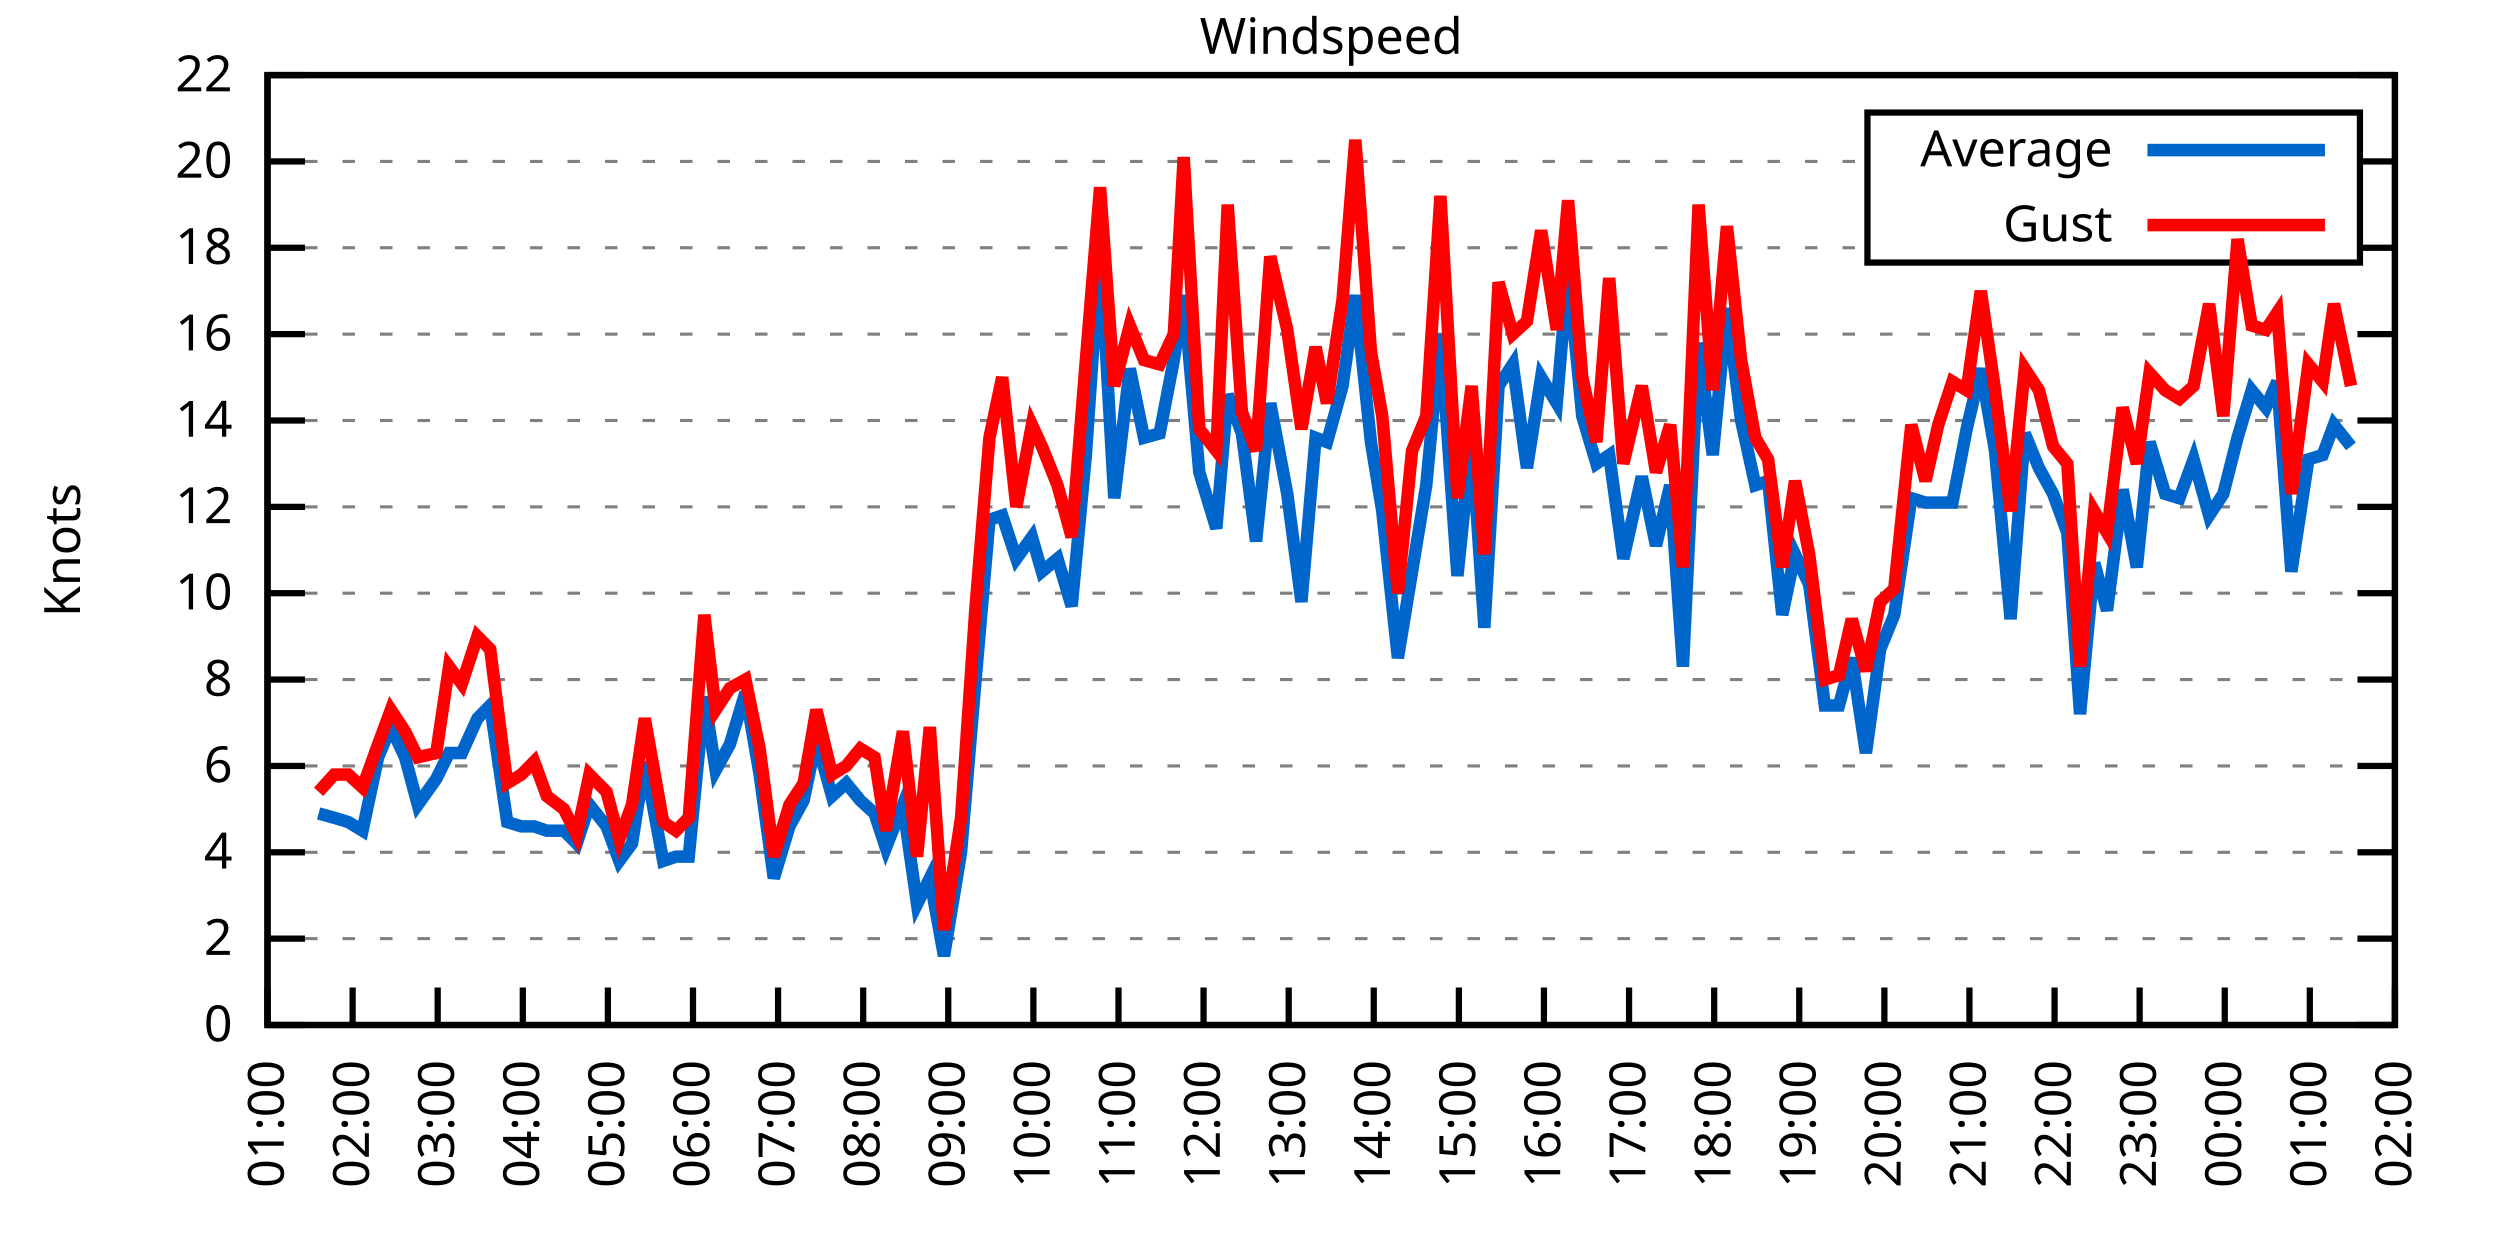
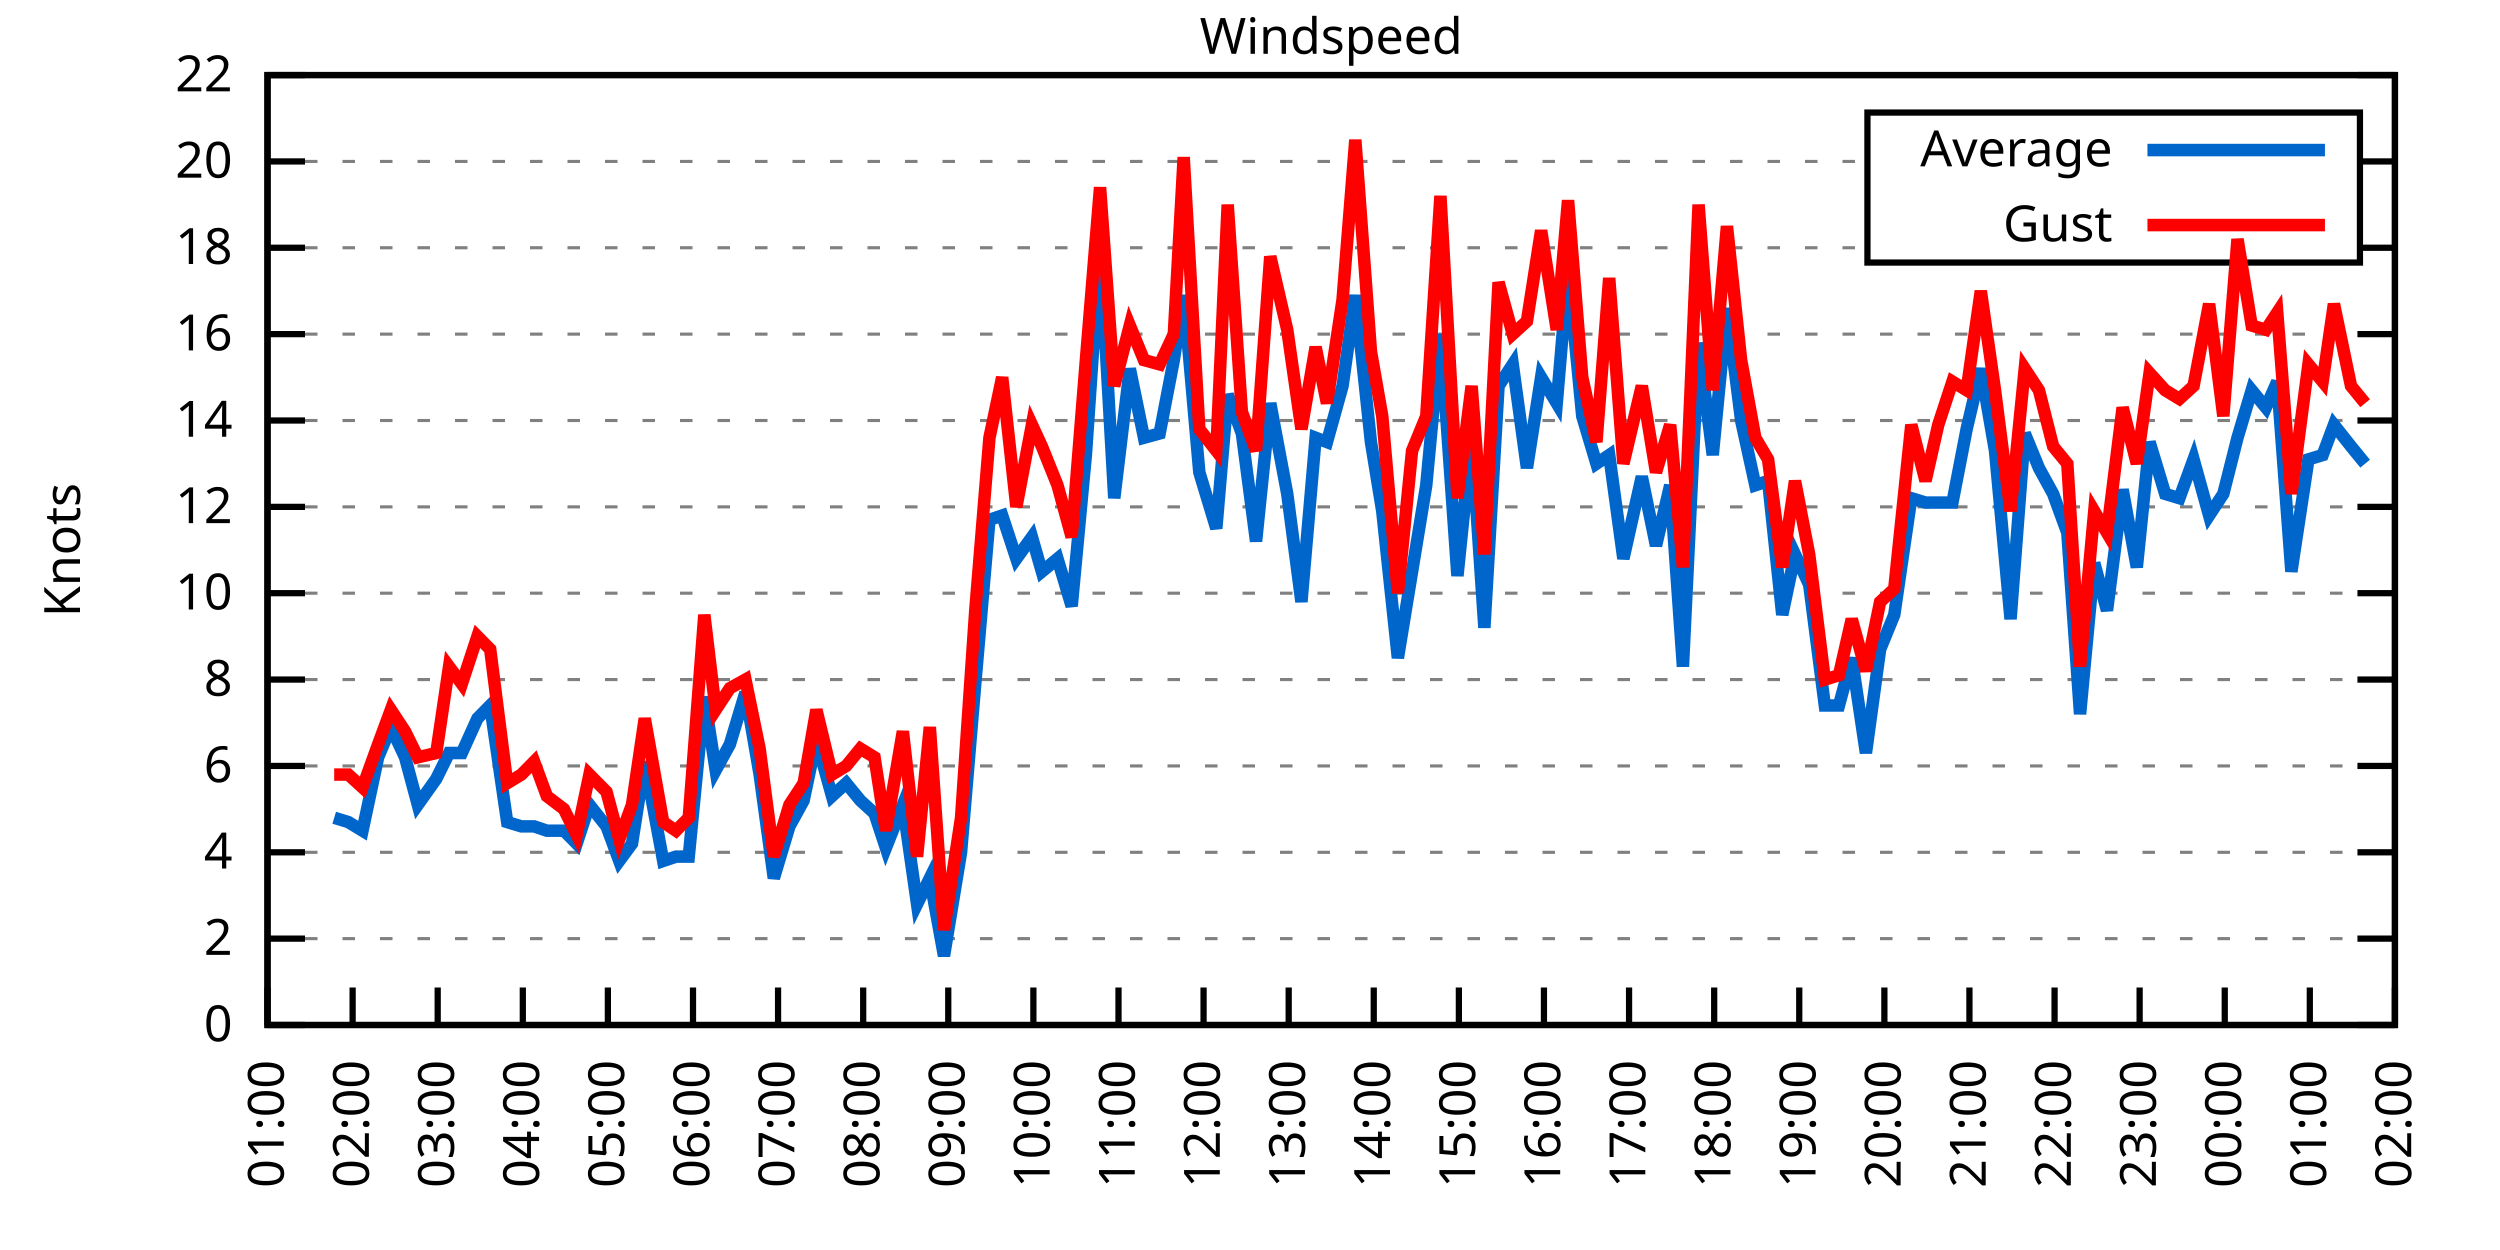
<svg xmlns="http://www.w3.org/2000/svg" xmlns:xlink="http://www.w3.org/1999/xlink" width="400" height="200" viewBox="0 0 400 200">
  <g id="gnuplot_canvas">
    <rect x="0" y="0" width="400" height="200" fill="none" />
    <defs>
      <circle id="gpDot" r="0.5" stroke-width="0.5" stroke="currentColor" />
      <path id="gpPt0" stroke-width="0.333" stroke="currentColor" d="M-1,0 h2 M0,-1 v2" />
      <path id="gpPt1" stroke-width="0.333" stroke="currentColor" d="M-1,-1 L1,1 M1,-1 L-1,1" />
      <path id="gpPt2" stroke-width="0.333" stroke="currentColor" d="M-1,0 L1,0 M0,-1 L0,1 M-1,-1 L1,1 M-1,1 L1,-1" />
      <rect id="gpPt3" stroke-width="0.333" stroke="currentColor" x="-1" y="-1" width="2" height="2" />
      <rect id="gpPt4" stroke-width="0.333" stroke="currentColor" fill="currentColor" x="-1" y="-1" width="2" height="2" />
      <circle id="gpPt5" stroke-width="0.333" stroke="currentColor" cx="0" cy="0" r="1" />
      <use xlink:href="#gpPt5" id="gpPt6" fill="currentColor" stroke="none" />
      <path id="gpPt7" stroke-width="0.333" stroke="currentColor" d="M0,-1.33 L-1.33,0.67 L1.33,0.67 z" />
      <use xlink:href="#gpPt7" id="gpPt8" fill="currentColor" stroke="none" />
      <use xlink:href="#gpPt7" id="gpPt9" stroke="currentColor" transform="rotate(180)" />
      <use xlink:href="#gpPt9" id="gpPt10" fill="currentColor" stroke="none" />
      <use xlink:href="#gpPt3" id="gpPt11" stroke="currentColor" transform="rotate(45)" />
      <use xlink:href="#gpPt11" id="gpPt12" fill="currentColor" stroke="none" />
      <path id="gpPt13" stroke-width="0.333" stroke="currentColor" d="M0,1.330 L1.265,0.411 L0.782,-1.067 L-0.782,-1.076 L-1.265,0.411 z" />
      <use xlink:href="#gpPt13" id="gpPt14" fill="currentColor" stroke="none" />
      <filter id="textbox" filterUnits="objectBoundingBox" x="0" y="0" height="1" width="1">
        <feFlood flood-color="white" flood-opacity="1" result="bgnd" />
        <feComposite in="SourceGraphic" in2="bgnd" operator="atop" />
      </filter>
      <filter id="greybox" filterUnits="objectBoundingBox" x="0" y="0" height="1" width="1">
        <feFlood flood-color="lightgrey" flood-opacity="1" result="grey" />
        <feComposite in="SourceGraphic" in2="grey" operator="atop" />
      </filter>
    </defs>
    <g fill="none" color="white" stroke="currentColor" stroke-width="1.00" stroke-linecap="butt" stroke-linejoin="miter">
</g>
    <g fill="none" color="black" stroke="currentColor" stroke-width="1.00" stroke-linecap="butt" stroke-linejoin="miter">
      <g stroke="none" shape-rendering="crispEdges">
        <polygon fill="rgb(255, 255, 255)" points="42.80,164.00 383.18,164.00 383.18,12.02 42.80,12.02 " />
      </g>
    </g>
    <g fill="none" color="black" stroke="currentColor" stroke-width="1.00" stroke-linecap="butt" stroke-linejoin="miter">
</g>
    <g fill="none" color="black" stroke="black" stroke-width="0.50" stroke-linecap="butt" stroke-linejoin="miter">
</g>
    <g fill="none" color="gray" stroke="currentColor" stroke-width="0.50" stroke-linecap="butt" stroke-linejoin="miter">
      <path stroke="gray" stroke-dasharray="2,4" class="gridline" d="M42.80,164.00 L383.19,164.00  " />
    </g>
    <g fill="none" color="gray" stroke="gray" stroke-width="1.00" stroke-linecap="butt" stroke-linejoin="miter">
</g>
    <g fill="none" color="black" stroke="currentColor" stroke-width="1.00" stroke-linecap="butt" stroke-linejoin="miter">
      <path stroke="black" d="M42.80,164.00 L48.80,164.00 M383.19,164.00 L377.19,164.00  " />
      <g transform="translate(37.20,166.60)" stroke="none" fill="black" font-family="Sans" font-size="8.00" text-anchor="end">
        <text>
          <tspan font-family="Sans"> 0</tspan>
        </text>
      </g>
    </g>
    <g fill="none" color="black" stroke="currentColor" stroke-width="1.00" stroke-linecap="butt" stroke-linejoin="miter">
</g>
    <g fill="none" color="black" stroke="black" stroke-width="0.50" stroke-linecap="butt" stroke-linejoin="miter">
</g>
    <g fill="none" color="gray" stroke="currentColor" stroke-width="0.50" stroke-linecap="butt" stroke-linejoin="miter">
      <path stroke="gray" stroke-dasharray="2,4" class="gridline" d="M42.80,150.18 L383.19,150.18  " />
    </g>
    <g fill="none" color="gray" stroke="gray" stroke-width="1.00" stroke-linecap="butt" stroke-linejoin="miter">
</g>
    <g fill="none" color="black" stroke="currentColor" stroke-width="1.00" stroke-linecap="butt" stroke-linejoin="miter">
      <path stroke="black" d="M42.80,150.18 L48.80,150.18 M383.19,150.18 L377.19,150.18  " />
      <g transform="translate(37.20,152.78)" stroke="none" fill="black" font-family="Sans" font-size="8.00" text-anchor="end">
        <text>
          <tspan font-family="Sans"> 2</tspan>
        </text>
      </g>
    </g>
    <g fill="none" color="black" stroke="currentColor" stroke-width="1.00" stroke-linecap="butt" stroke-linejoin="miter">
</g>
    <g fill="none" color="black" stroke="black" stroke-width="0.50" stroke-linecap="butt" stroke-linejoin="miter">
</g>
    <g fill="none" color="gray" stroke="currentColor" stroke-width="0.50" stroke-linecap="butt" stroke-linejoin="miter">
      <path stroke="gray" stroke-dasharray="2,4" class="gridline" d="M42.80,136.37 L383.19,136.37  " />
    </g>
    <g fill="none" color="gray" stroke="gray" stroke-width="1.00" stroke-linecap="butt" stroke-linejoin="miter">
</g>
    <g fill="none" color="black" stroke="currentColor" stroke-width="1.00" stroke-linecap="butt" stroke-linejoin="miter">
      <path stroke="black" d="M42.80,136.37 L48.80,136.37 M383.19,136.37 L377.19,136.37  " />
      <g transform="translate(37.20,138.97)" stroke="none" fill="black" font-family="Sans" font-size="8.00" text-anchor="end">
        <text>
          <tspan font-family="Sans"> 4</tspan>
        </text>
      </g>
    </g>
    <g fill="none" color="black" stroke="currentColor" stroke-width="1.00" stroke-linecap="butt" stroke-linejoin="miter">
</g>
    <g fill="none" color="black" stroke="black" stroke-width="0.50" stroke-linecap="butt" stroke-linejoin="miter">
</g>
    <g fill="none" color="gray" stroke="currentColor" stroke-width="0.50" stroke-linecap="butt" stroke-linejoin="miter">
      <path stroke="gray" stroke-dasharray="2,4" class="gridline" d="M42.80,122.55 L383.19,122.55  " />
    </g>
    <g fill="none" color="gray" stroke="gray" stroke-width="1.00" stroke-linecap="butt" stroke-linejoin="miter">
</g>
    <g fill="none" color="black" stroke="currentColor" stroke-width="1.00" stroke-linecap="butt" stroke-linejoin="miter">
      <path stroke="black" d="M42.80,122.55 L48.80,122.55 M383.19,122.55 L377.19,122.55  " />
      <g transform="translate(37.20,125.15)" stroke="none" fill="black" font-family="Sans" font-size="8.00" text-anchor="end">
        <text>
          <tspan font-family="Sans"> 6</tspan>
        </text>
      </g>
    </g>
    <g fill="none" color="black" stroke="currentColor" stroke-width="1.00" stroke-linecap="butt" stroke-linejoin="miter">
</g>
    <g fill="none" color="black" stroke="black" stroke-width="0.50" stroke-linecap="butt" stroke-linejoin="miter">
</g>
    <g fill="none" color="gray" stroke="currentColor" stroke-width="0.50" stroke-linecap="butt" stroke-linejoin="miter">
      <path stroke="gray" stroke-dasharray="2,4" class="gridline" d="M42.80,108.73 L383.19,108.73  " />
    </g>
    <g fill="none" color="gray" stroke="gray" stroke-width="1.00" stroke-linecap="butt" stroke-linejoin="miter">
</g>
    <g fill="none" color="black" stroke="currentColor" stroke-width="1.00" stroke-linecap="butt" stroke-linejoin="miter">
      <path stroke="black" d="M42.80,108.73 L48.80,108.73 M383.19,108.73 L377.19,108.73  " />
      <g transform="translate(37.20,111.33)" stroke="none" fill="black" font-family="Sans" font-size="8.00" text-anchor="end">
        <text>
          <tspan font-family="Sans"> 8</tspan>
        </text>
      </g>
    </g>
    <g fill="none" color="black" stroke="currentColor" stroke-width="1.00" stroke-linecap="butt" stroke-linejoin="miter">
</g>
    <g fill="none" color="black" stroke="black" stroke-width="0.50" stroke-linecap="butt" stroke-linejoin="miter">
</g>
    <g fill="none" color="gray" stroke="currentColor" stroke-width="0.50" stroke-linecap="butt" stroke-linejoin="miter">
      <path stroke="gray" stroke-dasharray="2,4" class="gridline" d="M42.80,94.91 L383.19,94.91  " />
    </g>
    <g fill="none" color="gray" stroke="gray" stroke-width="1.00" stroke-linecap="butt" stroke-linejoin="miter">
</g>
    <g fill="none" color="black" stroke="currentColor" stroke-width="1.00" stroke-linecap="butt" stroke-linejoin="miter">
      <path stroke="black" d="M42.80,94.91 L48.80,94.91 M383.19,94.91 L377.19,94.91  " />
      <g transform="translate(37.20,97.51)" stroke="none" fill="black" font-family="Sans" font-size="8.00" text-anchor="end">
        <text>
          <tspan font-family="Sans"> 10</tspan>
        </text>
      </g>
    </g>
    <g fill="none" color="black" stroke="currentColor" stroke-width="1.00" stroke-linecap="butt" stroke-linejoin="miter">
</g>
    <g fill="none" color="black" stroke="black" stroke-width="0.50" stroke-linecap="butt" stroke-linejoin="miter">
</g>
    <g fill="none" color="gray" stroke="currentColor" stroke-width="0.50" stroke-linecap="butt" stroke-linejoin="miter">
      <path stroke="gray" stroke-dasharray="2,4" class="gridline" d="M42.80,81.10 L383.19,81.10  " />
    </g>
    <g fill="none" color="gray" stroke="gray" stroke-width="1.00" stroke-linecap="butt" stroke-linejoin="miter">
</g>
    <g fill="none" color="black" stroke="currentColor" stroke-width="1.00" stroke-linecap="butt" stroke-linejoin="miter">
      <path stroke="black" d="M42.80,81.10 L48.80,81.10 M383.19,81.10 L377.19,81.10  " />
      <g transform="translate(37.20,83.70)" stroke="none" fill="black" font-family="Sans" font-size="8.00" text-anchor="end">
        <text>
          <tspan font-family="Sans"> 12</tspan>
        </text>
      </g>
    </g>
    <g fill="none" color="black" stroke="currentColor" stroke-width="1.00" stroke-linecap="butt" stroke-linejoin="miter">
</g>
    <g fill="none" color="black" stroke="black" stroke-width="0.50" stroke-linecap="butt" stroke-linejoin="miter">
</g>
    <g fill="none" color="gray" stroke="currentColor" stroke-width="0.50" stroke-linecap="butt" stroke-linejoin="miter">
      <path stroke="gray" stroke-dasharray="2,4" class="gridline" d="M42.80,67.28 L383.19,67.28  " />
    </g>
    <g fill="none" color="gray" stroke="gray" stroke-width="1.00" stroke-linecap="butt" stroke-linejoin="miter">
</g>
    <g fill="none" color="black" stroke="currentColor" stroke-width="1.00" stroke-linecap="butt" stroke-linejoin="miter">
      <path stroke="black" d="M42.80,67.28 L48.80,67.28 M383.19,67.28 L377.19,67.28  " />
      <g transform="translate(37.20,69.88)" stroke="none" fill="black" font-family="Sans" font-size="8.00" text-anchor="end">
        <text>
          <tspan font-family="Sans"> 14</tspan>
        </text>
      </g>
    </g>
    <g fill="none" color="black" stroke="currentColor" stroke-width="1.00" stroke-linecap="butt" stroke-linejoin="miter">
</g>
    <g fill="none" color="black" stroke="black" stroke-width="0.50" stroke-linecap="butt" stroke-linejoin="miter">
</g>
    <g fill="none" color="gray" stroke="currentColor" stroke-width="0.50" stroke-linecap="butt" stroke-linejoin="miter">
      <path stroke="gray" stroke-dasharray="2,4" class="gridline" d="M42.80,53.46 L383.19,53.46  " />
    </g>
    <g fill="none" color="gray" stroke="gray" stroke-width="1.00" stroke-linecap="butt" stroke-linejoin="miter">
</g>
    <g fill="none" color="black" stroke="currentColor" stroke-width="1.00" stroke-linecap="butt" stroke-linejoin="miter">
      <path stroke="black" d="M42.80,53.46 L48.80,53.46 M383.19,53.46 L377.19,53.46  " />
      <g transform="translate(37.20,56.06)" stroke="none" fill="black" font-family="Sans" font-size="8.00" text-anchor="end">
        <text>
          <tspan font-family="Sans"> 16</tspan>
        </text>
      </g>
    </g>
    <g fill="none" color="black" stroke="currentColor" stroke-width="1.00" stroke-linecap="butt" stroke-linejoin="miter">
</g>
    <g fill="none" color="black" stroke="black" stroke-width="0.50" stroke-linecap="butt" stroke-linejoin="miter">
</g>
    <g fill="none" color="gray" stroke="currentColor" stroke-width="0.50" stroke-linecap="butt" stroke-linejoin="miter">
      <path stroke="gray" stroke-dasharray="2,4" class="gridline" d="M42.80,39.64 L298.79,39.64 M377.59,39.64 L383.19,39.64  " />
    </g>
    <g fill="none" color="gray" stroke="gray" stroke-width="1.00" stroke-linecap="butt" stroke-linejoin="miter">
</g>
    <g fill="none" color="black" stroke="currentColor" stroke-width="1.00" stroke-linecap="butt" stroke-linejoin="miter">
      <path stroke="black" d="M42.80,39.64 L48.80,39.64 M383.19,39.64 L377.19,39.64  " />
      <g transform="translate(37.20,42.24)" stroke="none" fill="black" font-family="Sans" font-size="8.00" text-anchor="end">
        <text>
          <tspan font-family="Sans"> 18</tspan>
        </text>
      </g>
    </g>
    <g fill="none" color="black" stroke="currentColor" stroke-width="1.00" stroke-linecap="butt" stroke-linejoin="miter">
</g>
    <g fill="none" color="black" stroke="black" stroke-width="0.50" stroke-linecap="butt" stroke-linejoin="miter">
</g>
    <g fill="none" color="gray" stroke="currentColor" stroke-width="0.50" stroke-linecap="butt" stroke-linejoin="miter">
      <path stroke="gray" stroke-dasharray="2,4" class="gridline" d="M42.80,25.83 L298.79,25.83 M377.59,25.83 L383.19,25.83  " />
    </g>
    <g fill="none" color="gray" stroke="gray" stroke-width="1.00" stroke-linecap="butt" stroke-linejoin="miter">
</g>
    <g fill="none" color="black" stroke="currentColor" stroke-width="1.00" stroke-linecap="butt" stroke-linejoin="miter">
      <path stroke="black" d="M42.80,25.83 L48.80,25.83 M383.19,25.83 L377.19,25.83  " />
      <g transform="translate(37.20,28.43)" stroke="none" fill="black" font-family="Sans" font-size="8.00" text-anchor="end">
        <text>
          <tspan font-family="Sans"> 20</tspan>
        </text>
      </g>
    </g>
    <g fill="none" color="black" stroke="currentColor" stroke-width="1.00" stroke-linecap="butt" stroke-linejoin="miter">
</g>
    <g fill="none" color="black" stroke="black" stroke-width="0.50" stroke-linecap="butt" stroke-linejoin="miter">
</g>
    <g fill="none" color="gray" stroke="currentColor" stroke-width="0.50" stroke-linecap="butt" stroke-linejoin="miter">
      <path stroke="gray" stroke-dasharray="2,4" class="gridline" d="M42.80,12.01 L383.19,12.01  " />
    </g>
    <g fill="none" color="gray" stroke="gray" stroke-width="1.00" stroke-linecap="butt" stroke-linejoin="miter">
</g>
    <g fill="none" color="black" stroke="currentColor" stroke-width="1.00" stroke-linecap="butt" stroke-linejoin="miter">
      <path stroke="black" d="M42.80,12.01 L48.80,12.01 M383.19,12.01 L377.19,12.01  " />
      <g transform="translate(37.20,14.61)" stroke="none" fill="black" font-family="Sans" font-size="8.00" text-anchor="end">
        <text>
          <tspan font-family="Sans"> 22</tspan>
        </text>
      </g>
    </g>
    <g fill="none" color="black" stroke="currentColor" stroke-width="1.00" stroke-linecap="butt" stroke-linejoin="miter">
      <path stroke="black" d="M42.80,164.00 L42.80,158.00  " />
      <g transform="translate(45.40,169.60) rotate(270.00)" stroke="none" fill="black" font-family="Sans" font-size="8.00" text-anchor="end">
        <text>
          <tspan font-family="Sans">01:00</tspan>
        </text>
      </g>
    </g>
    <g fill="none" color="black" stroke="currentColor" stroke-width="1.00" stroke-linecap="butt" stroke-linejoin="miter">
      <path stroke="black" d="M56.42,164.00 L56.42,158.00  " />
      <g transform="translate(59.02,169.60) rotate(270.00)" stroke="none" fill="black" font-family="Sans" font-size="8.00" text-anchor="end">
        <text>
          <tspan font-family="Sans">02:00</tspan>
        </text>
      </g>
    </g>
    <g fill="none" color="black" stroke="currentColor" stroke-width="1.00" stroke-linecap="butt" stroke-linejoin="miter">
      <path stroke="black" d="M70.03,164.00 L70.03,158.00  " />
      <g transform="translate(72.63,169.60) rotate(270.00)" stroke="none" fill="black" font-family="Sans" font-size="8.00" text-anchor="end">
        <text>
          <tspan font-family="Sans">03:00</tspan>
        </text>
      </g>
    </g>
    <g fill="none" color="black" stroke="currentColor" stroke-width="1.00" stroke-linecap="butt" stroke-linejoin="miter">
      <path stroke="black" d="M83.65,164.00 L83.65,158.00  " />
      <g transform="translate(86.25,169.60) rotate(270.00)" stroke="none" fill="black" font-family="Sans" font-size="8.00" text-anchor="end">
        <text>
          <tspan font-family="Sans">04:00</tspan>
        </text>
      </g>
    </g>
    <g fill="none" color="black" stroke="currentColor" stroke-width="1.00" stroke-linecap="butt" stroke-linejoin="miter">
      <path stroke="black" d="M97.26,164.00 L97.26,158.00  " />
      <g transform="translate(99.86,169.60) rotate(270.00)" stroke="none" fill="black" font-family="Sans" font-size="8.00" text-anchor="end">
        <text>
          <tspan font-family="Sans">05:00</tspan>
        </text>
      </g>
    </g>
    <g fill="none" color="black" stroke="currentColor" stroke-width="1.00" stroke-linecap="butt" stroke-linejoin="miter">
      <path stroke="black" d="M110.88,164.00 L110.88,158.00  " />
      <g transform="translate(113.48,169.60) rotate(270.00)" stroke="none" fill="black" font-family="Sans" font-size="8.00" text-anchor="end">
        <text>
          <tspan font-family="Sans">06:00</tspan>
        </text>
      </g>
    </g>
    <g fill="none" color="black" stroke="currentColor" stroke-width="1.00" stroke-linecap="butt" stroke-linejoin="miter">
      <path stroke="black" d="M124.49,164.00 L124.49,158.00  " />
      <g transform="translate(127.09,169.60) rotate(270.00)" stroke="none" fill="black" font-family="Sans" font-size="8.00" text-anchor="end">
        <text>
          <tspan font-family="Sans">07:00</tspan>
        </text>
      </g>
    </g>
    <g fill="none" color="black" stroke="currentColor" stroke-width="1.00" stroke-linecap="butt" stroke-linejoin="miter">
      <path stroke="black" d="M138.11,164.00 L138.11,158.00  " />
      <g transform="translate(140.71,169.60) rotate(270.00)" stroke="none" fill="black" font-family="Sans" font-size="8.00" text-anchor="end">
        <text>
          <tspan font-family="Sans">08:00</tspan>
        </text>
      </g>
    </g>
    <g fill="none" color="black" stroke="currentColor" stroke-width="1.00" stroke-linecap="butt" stroke-linejoin="miter">
      <path stroke="black" d="M151.72,164.00 L151.72,158.00  " />
      <g transform="translate(154.32,169.60) rotate(270.00)" stroke="none" fill="black" font-family="Sans" font-size="8.00" text-anchor="end">
        <text>
          <tspan font-family="Sans">09:00</tspan>
        </text>
      </g>
    </g>
    <g fill="none" color="black" stroke="currentColor" stroke-width="1.00" stroke-linecap="butt" stroke-linejoin="miter">
      <path stroke="black" d="M165.34,164.00 L165.34,158.00  " />
      <g transform="translate(167.94,169.60) rotate(270.00)" stroke="none" fill="black" font-family="Sans" font-size="8.00" text-anchor="end">
        <text>
          <tspan font-family="Sans">10:00</tspan>
        </text>
      </g>
    </g>
    <g fill="none" color="black" stroke="currentColor" stroke-width="1.00" stroke-linecap="butt" stroke-linejoin="miter">
      <path stroke="black" d="M178.96,164.00 L178.96,158.00  " />
      <g transform="translate(181.56,169.60) rotate(270.00)" stroke="none" fill="black" font-family="Sans" font-size="8.00" text-anchor="end">
        <text>
          <tspan font-family="Sans">11:00</tspan>
        </text>
      </g>
    </g>
    <g fill="none" color="black" stroke="currentColor" stroke-width="1.00" stroke-linecap="butt" stroke-linejoin="miter">
      <path stroke="black" d="M192.57,164.00 L192.57,158.00  " />
      <g transform="translate(195.17,169.60) rotate(270.00)" stroke="none" fill="black" font-family="Sans" font-size="8.00" text-anchor="end">
        <text>
          <tspan font-family="Sans">12:00</tspan>
        </text>
      </g>
    </g>
    <g fill="none" color="black" stroke="currentColor" stroke-width="1.00" stroke-linecap="butt" stroke-linejoin="miter">
      <path stroke="black" d="M206.19,164.00 L206.19,158.00  " />
      <g transform="translate(208.79,169.60) rotate(270.00)" stroke="none" fill="black" font-family="Sans" font-size="8.00" text-anchor="end">
        <text>
          <tspan font-family="Sans">13:00</tspan>
        </text>
      </g>
    </g>
    <g fill="none" color="black" stroke="currentColor" stroke-width="1.00" stroke-linecap="butt" stroke-linejoin="miter">
      <path stroke="black" d="M219.80,164.00 L219.80,158.00  " />
      <g transform="translate(222.40,169.60) rotate(270.00)" stroke="none" fill="black" font-family="Sans" font-size="8.00" text-anchor="end">
        <text>
          <tspan font-family="Sans">14:00</tspan>
        </text>
      </g>
    </g>
    <g fill="none" color="black" stroke="currentColor" stroke-width="1.00" stroke-linecap="butt" stroke-linejoin="miter">
      <path stroke="black" d="M233.42,164.00 L233.42,158.00  " />
      <g transform="translate(236.02,169.60) rotate(270.00)" stroke="none" fill="black" font-family="Sans" font-size="8.00" text-anchor="end">
        <text>
          <tspan font-family="Sans">15:00</tspan>
        </text>
      </g>
    </g>
    <g fill="none" color="black" stroke="currentColor" stroke-width="1.00" stroke-linecap="butt" stroke-linejoin="miter">
      <path stroke="black" d="M247.03,164.00 L247.03,158.00  " />
      <g transform="translate(249.63,169.60) rotate(270.00)" stroke="none" fill="black" font-family="Sans" font-size="8.00" text-anchor="end">
        <text>
          <tspan font-family="Sans">16:00</tspan>
        </text>
      </g>
    </g>
    <g fill="none" color="black" stroke="currentColor" stroke-width="1.00" stroke-linecap="butt" stroke-linejoin="miter">
      <path stroke="black" d="M260.65,164.00 L260.65,158.00  " />
      <g transform="translate(263.25,169.60) rotate(270.00)" stroke="none" fill="black" font-family="Sans" font-size="8.00" text-anchor="end">
        <text>
          <tspan font-family="Sans">17:00</tspan>
        </text>
      </g>
    </g>
    <g fill="none" color="black" stroke="currentColor" stroke-width="1.00" stroke-linecap="butt" stroke-linejoin="miter">
      <path stroke="black" d="M274.27,164.00 L274.27,158.00  " />
      <g transform="translate(276.87,169.60) rotate(270.00)" stroke="none" fill="black" font-family="Sans" font-size="8.00" text-anchor="end">
        <text>
          <tspan font-family="Sans">18:00</tspan>
        </text>
      </g>
    </g>
    <g fill="none" color="black" stroke="currentColor" stroke-width="1.00" stroke-linecap="butt" stroke-linejoin="miter">
      <path stroke="black" d="M287.88,164.00 L287.88,158.00  " />
      <g transform="translate(290.48,169.60) rotate(270.00)" stroke="none" fill="black" font-family="Sans" font-size="8.00" text-anchor="end">
        <text>
          <tspan font-family="Sans">19:00</tspan>
        </text>
      </g>
    </g>
    <g fill="none" color="black" stroke="currentColor" stroke-width="1.00" stroke-linecap="butt" stroke-linejoin="miter">
      <path stroke="black" d="M301.50,164.00 L301.50,158.00  " />
      <g transform="translate(304.10,169.60) rotate(270.00)" stroke="none" fill="black" font-family="Sans" font-size="8.00" text-anchor="end">
        <text>
          <tspan font-family="Sans">20:00</tspan>
        </text>
      </g>
    </g>
    <g fill="none" color="black" stroke="currentColor" stroke-width="1.00" stroke-linecap="butt" stroke-linejoin="miter">
      <path stroke="black" d="M315.11,164.00 L315.11,158.00  " />
      <g transform="translate(317.71,169.60) rotate(270.00)" stroke="none" fill="black" font-family="Sans" font-size="8.00" text-anchor="end">
        <text>
          <tspan font-family="Sans">21:00</tspan>
        </text>
      </g>
    </g>
    <g fill="none" color="black" stroke="currentColor" stroke-width="1.00" stroke-linecap="butt" stroke-linejoin="miter">
      <path stroke="black" d="M328.73,164.00 L328.73,158.00  " />
      <g transform="translate(331.33,169.60) rotate(270.00)" stroke="none" fill="black" font-family="Sans" font-size="8.00" text-anchor="end">
        <text>
          <tspan font-family="Sans">22:00</tspan>
        </text>
      </g>
    </g>
    <g fill="none" color="black" stroke="currentColor" stroke-width="1.00" stroke-linecap="butt" stroke-linejoin="miter">
      <path stroke="black" d="M342.34,164.00 L342.34,158.00  " />
      <g transform="translate(344.94,169.60) rotate(270.00)" stroke="none" fill="black" font-family="Sans" font-size="8.00" text-anchor="end">
        <text>
          <tspan font-family="Sans">23:00</tspan>
        </text>
      </g>
    </g>
    <g fill="none" color="black" stroke="currentColor" stroke-width="1.00" stroke-linecap="butt" stroke-linejoin="miter">
      <path stroke="black" d="M355.96,164.00 L355.96,158.00  " />
      <g transform="translate(358.56,169.60) rotate(270.00)" stroke="none" fill="black" font-family="Sans" font-size="8.00" text-anchor="end">
        <text>
          <tspan font-family="Sans">00:00</tspan>
        </text>
      </g>
    </g>
    <g fill="none" color="black" stroke="currentColor" stroke-width="1.00" stroke-linecap="butt" stroke-linejoin="miter">
      <path stroke="black" d="M369.57,164.00 L369.57,158.00  " />
      <g transform="translate(372.17,169.60) rotate(270.00)" stroke="none" fill="black" font-family="Sans" font-size="8.00" text-anchor="end">
        <text>
          <tspan font-family="Sans">01:00</tspan>
        </text>
      </g>
    </g>
    <g fill="none" color="black" stroke="currentColor" stroke-width="1.00" stroke-linecap="butt" stroke-linejoin="miter">
      <path stroke="black" d="M383.19,164.00 L383.19,158.00  " />
      <g transform="translate(385.79,169.60) rotate(270.00)" stroke="none" fill="black" font-family="Sans" font-size="8.00" text-anchor="end">
        <text>
          <tspan font-family="Sans">02:00</tspan>
        </text>
      </g>
    </g>
    <g fill="none" color="black" stroke="currentColor" stroke-width="1.00" stroke-linecap="butt" stroke-linejoin="miter">
</g>
    <g fill="none" color="black" stroke="currentColor" stroke-width="1.00" stroke-linecap="butt" stroke-linejoin="miter">
      <path stroke="black" d="M42.80,12.01 L42.80,164.00 L383.19,164.00 L383.19,12.01 L42.80,12.01 Z  " />
    </g>
    <g fill="none" color="black" stroke="currentColor" stroke-width="1.00" stroke-linecap="butt" stroke-linejoin="miter">
</g>
    <g fill="none" color="black" stroke="currentColor" stroke-width="1.00" stroke-linecap="butt" stroke-linejoin="miter">
      <path stroke="black" d="M298.79,42.01 L298.79,18.01 L377.59,18.01 L377.59,42.01 L298.79,42.01 Z  " />
    </g>
    <g id="Windspeed_plot_1">
      <g fill="none" color="white" stroke="black" stroke-width="2.00" stroke-linecap="butt" stroke-linejoin="miter">
</g>
      <g fill="none" color="black" stroke="currentColor" stroke-width="2.00" stroke-linecap="butt" stroke-linejoin="miter">
        <g transform="translate(337.99,26.61)" stroke="none" fill="black" font-family="Sans" font-size="8.00" text-anchor="end">
          <text>
            <tspan font-family="Sans">Average</tspan>
          </text>
        </g>
      </g>
      <g fill="none" color="black" stroke="currentColor" stroke-width="2.00" stroke-linecap="butt" stroke-linejoin="miter">
-         <path stroke="rgb(  0, 102, 204)" d="M343.59,24.01 L371.99,24.01 M50.97,130.15 L53.47,130.84 L55.73,131.53 L58.00,132.91 L60.50,121.17 L62.54,116.33   L64.81,121.17 L66.85,128.77 L69.80,124.62 L71.85,120.48 L73.89,120.48 L76.39,114.95 L78.43,112.88 L81.15,131.53   L83.42,132.22 L85.46,132.22 L87.50,132.91 L90.23,132.91 L92.27,134.98 L94.31,128.77 L97.04,132.22 L99.08,137.75   L101.12,134.98 L103.16,121.86 L106.11,137.75 L108.15,137.06 L110.20,137.06 L112.69,111.49 L114.51,123.24 L116.78,119.09   L119.27,110.80 L121.54,123.93 L123.81,140.51 L126.31,132.22 L128.58,128.08 L130.62,118.40 L133.12,127.38 L135.39,125.31   L137.66,128.08 L139.92,130.15 L141.74,135.67 L144.46,128.77 L146.73,144.66 L148.77,140.51 L151.04,152.95 L153.77,136.37   L156.04,109.42 L158.31,83.17 L160.35,82.48 L162.62,89.39 L165.11,85.93 L166.70,91.46 L169.20,89.39 L171.47,96.99   L173.74,72.81 L176.01,39.64 L178.28,79.71 L180.77,58.99 L183.04,70.04 L185.54,69.35 L187.81,57.61 L189.39,47.24   L191.89,75.57 L194.61,84.55 L196.43,63.13 L198.70,69.35 L200.97,86.62 L203.24,64.52 L205.96,79.02 L208.23,96.30   L210.50,70.04 L212.31,70.73 L214.81,61.75 L216.85,47.24 L219.35,70.73 L221.16,81.79 L223.66,105.28 L225.93,91.46   L228.20,77.64 L230.47,53.46 L233.19,92.15 L235.46,70.04 L237.50,100.44 L239.77,61.75 L242.04,58.30 L244.31,74.88   L246.58,60.37 L249.08,64.52 L250.89,43.10 L253.16,66.59 L255.43,74.19 L257.47,72.81 L259.74,89.39 L262.69,76.26   L264.96,87.31 L267.23,77.64 L269.27,106.66 L271.77,54.84 L274.04,72.81 L276.31,49.32 L278.58,67.28 L280.85,77.64   L282.89,76.95 L285.16,98.37 L287.20,88.70 L289.47,93.53 L291.97,112.88 L294.23,112.88 L296.28,105.28 L298.55,120.48   L300.82,103.89 L303.08,98.37 L305.81,79.71 L308.08,80.41 L310.12,80.41 L312.39,80.41 L314.66,68.66 L316.93,58.99   L319.20,72.12 L321.69,99.06 L323.96,69.35 L326.23,74.88 L328.50,79.02 L330.77,85.24 L332.81,114.26 L335.08,90.08   L337.12,97.68 L339.62,78.33 L341.89,90.77 L343.93,70.73 L346.43,79.02 L348.70,79.71 L350.97,73.50 L353.46,82.48   L355.73,79.02 L358.00,70.04 L360.27,62.44 L362.54,65.21 L364.36,61.06 L366.62,91.46 L369.35,73.50 L371.62,72.81   L373.43,67.97 L376.16,71.42  " />
+         <path stroke="rgb(  0, 102, 204)" d="M343.59,24.01 L371.99,24.01 M53.47,130.84 L55.73,131.53 L58.00,132.91 L60.50,121.17 L62.54,116.33 L64.81,121.17   L66.85,128.77 L69.80,124.62 L71.85,120.48 L73.89,120.48 L76.39,114.95 L78.43,112.88 L81.15,131.53 L83.42,132.22   L85.46,132.22 L87.50,132.91 L90.23,132.91 L92.27,134.98 L94.31,128.77 L97.04,132.22 L99.08,137.75 L101.12,134.98   L103.16,121.86 L106.11,137.75 L108.15,137.06 L110.20,137.06 L112.69,111.49 L114.51,123.24 L116.78,119.09 L119.27,110.80   L121.54,123.93 L123.81,140.51 L126.31,132.22 L128.58,128.08 L130.62,118.40 L133.12,127.38 L135.39,125.31 L137.66,128.08   L139.92,130.15 L141.74,135.67 L144.46,128.77 L146.73,144.66 L148.77,140.51 L151.04,152.95 L153.77,136.37 L156.04,109.42   L158.31,83.17 L160.35,82.48 L162.62,89.39 L165.11,85.93 L166.70,91.46 L169.20,89.39 L171.47,96.99 L173.74,72.81   L176.01,39.64 L178.28,79.71 L180.77,58.99 L183.04,70.04 L185.54,69.35 L187.81,57.61 L189.39,47.24 L191.89,75.57   L194.61,84.55 L196.43,63.13 L198.70,69.35 L200.97,86.62 L203.24,64.52 L205.96,79.02 L208.23,96.30 L210.50,70.04   L212.31,70.73 L214.81,61.75 L216.85,47.24 L219.35,70.73 L221.16,81.79 L223.66,105.28 L225.93,91.46 L228.20,77.64   L230.47,53.46 L233.19,92.15 L235.46,70.04 L237.50,100.44 L239.77,61.75 L242.04,58.30 L244.31,74.88 L246.58,60.37   L249.08,64.52 L250.89,43.10 L253.16,66.59 L255.43,74.19 L257.47,72.81 L259.74,89.39 L262.69,76.26 L264.96,87.31   L267.23,77.64 L269.27,106.66 L271.77,54.84 L274.04,72.81 L276.31,49.32 L278.58,67.28 L280.85,77.64 L282.89,76.95   L285.16,98.37 L287.20,88.70 L289.47,93.53 L291.97,112.88 L294.23,112.88 L296.28,105.28 L298.55,120.48 L300.82,103.89   L303.08,98.37 L305.81,79.71 L308.08,80.41 L310.12,80.41 L312.39,80.41 L314.66,68.66 L316.93,58.99 L319.20,72.12   L321.69,99.06 L323.96,69.35 L326.23,74.88 L328.50,79.02 L330.77,85.24 L332.81,114.26 L335.08,90.08 L337.12,97.68   L339.62,78.33 L341.89,90.77 L343.93,70.73 L346.43,79.02 L348.70,79.71 L350.97,73.50 L353.46,82.48 L355.73,79.02   L358.00,70.04 L360.27,62.44 L362.54,65.21 L364.36,61.06 L366.62,91.46 L369.35,73.50 L371.62,72.81 L373.43,67.97   L376.16,71.42 L378.42,74.19  " />
      </g>
    </g>
    <g id="Windspeed_plot_2">
      <g fill="none" color="black" stroke="currentColor" stroke-width="2.00" stroke-linecap="butt" stroke-linejoin="miter">
        <g transform="translate(337.99,38.61)" stroke="none" fill="black" font-family="Sans" font-size="8.00" text-anchor="end">
          <text>
            <tspan font-family="Sans">Gust</tspan>
          </text>
        </g>
      </g>
      <g fill="none" color="black" stroke="currentColor" stroke-width="2.00" stroke-linecap="butt" stroke-linejoin="miter">
-         <path stroke="rgb(255,   0,   0)" d="M343.59,36.01 L371.99,36.01 M50.97,126.69 L53.47,123.93 L55.73,123.93 L58.00,126.00 L60.50,119.09 L62.54,113.57   L64.81,117.02 L66.85,121.17 L69.80,120.48 L71.85,106.66 L73.89,109.42 L76.39,101.82 L78.43,103.89 L81.15,125.31   L83.42,123.93 L85.46,121.86 L87.50,127.38 L90.23,129.46 L92.27,133.60 L94.31,123.93 L97.04,126.69 L99.08,134.29   L101.12,128.77 L103.16,114.95 L106.11,131.53 L108.15,132.91 L110.20,130.84 L112.69,98.37 L114.51,113.57 L116.78,110.11   L119.27,108.73 L121.54,119.78 L123.81,137.06 L126.31,128.77 L128.58,125.31 L130.62,113.57 L133.12,123.93 L135.39,122.55   L137.66,119.78 L139.92,121.17 L141.74,132.91 L144.46,117.02 L146.73,137.06 L148.77,116.33 L151.04,148.80 L153.77,130.84   L156.04,97.68 L158.31,70.04 L160.35,60.37 L162.62,81.10 L165.11,67.97 L166.70,71.42 L169.20,77.64 L171.47,85.93   L173.74,57.61 L176.01,29.97 L178.28,61.75 L180.77,52.08 L183.04,57.61 L185.54,58.30 L187.81,53.46 L189.39,25.14   L191.89,68.66 L194.61,72.12 L196.43,32.74 L198.70,65.90 L200.97,72.12 L203.24,41.03 L205.96,52.77 L208.23,68.66   L210.50,55.53 L212.31,64.52 L214.81,47.93 L216.85,22.37 L219.35,56.23 L221.16,66.59 L223.66,94.91 L225.93,72.12   L228.20,66.59 L230.47,31.35 L233.19,79.71 L235.46,61.75 L237.50,88.70 L239.77,45.17 L242.04,53.46 L244.31,51.39   L246.58,36.88 L249.08,52.77 L250.89,32.05 L253.16,60.37 L255.43,70.73 L257.47,44.48 L259.74,74.19 L262.69,61.75   L264.96,75.57 L267.23,67.97 L269.27,90.77 L271.77,32.74 L274.04,62.44 L276.31,36.19 L278.58,57.61 L280.85,70.04   L282.89,73.50 L285.16,90.77 L287.20,76.95 L289.47,88.70 L291.97,108.73 L294.23,108.04 L296.28,99.06 L298.55,107.35   L300.82,96.30 L303.08,94.22 L305.81,67.97 L308.08,76.95 L310.12,67.97 L312.39,61.06 L314.66,62.44 L316.93,46.55   L319.20,62.44 L321.69,81.79 L323.96,58.99 L326.23,62.44 L328.50,71.42 L330.77,74.19 L332.81,106.66 L335.08,81.79   L337.12,85.24 L339.62,65.21 L341.89,74.19 L343.93,59.68 L346.43,62.44 L348.70,63.82 L350.97,61.75 L353.46,48.63   L355.73,66.59 L358.00,38.26 L360.27,52.08 L362.54,52.77 L364.36,50.01 L366.62,79.02 L369.35,58.30 L371.62,61.06   L373.43,48.63 L376.16,61.75  " />
+         <path stroke="rgb(255,   0,   0)" d="M343.59,36.01 L371.99,36.01 M53.47,123.93 L55.73,123.93 L58.00,126.00 L60.50,119.09 L62.54,113.57 L64.81,117.02   L66.85,121.17 L69.80,120.48 L71.85,106.66 L73.89,109.42 L76.39,101.82 L78.43,103.89 L81.15,125.31 L83.42,123.93   L85.46,121.86 L87.50,127.38 L90.23,129.46 L92.27,133.60 L94.31,123.93 L97.04,126.69 L99.08,134.29 L101.12,128.77   L103.16,114.95 L106.11,131.53 L108.15,132.91 L110.20,130.84 L112.69,98.37 L114.51,113.57 L116.78,110.11 L119.27,108.73   L121.54,119.78 L123.81,137.06 L126.31,128.77 L128.58,125.31 L130.62,113.57 L133.12,123.93 L135.39,122.55 L137.66,119.78   L139.92,121.17 L141.74,132.91 L144.46,117.02 L146.73,137.06 L148.77,116.33 L151.04,148.80 L153.77,130.84 L156.04,97.68   L158.31,70.04 L160.35,60.37 L162.62,81.10 L165.11,67.97 L166.70,71.42 L169.20,77.64 L171.47,85.93 L173.74,57.61   L176.01,29.97 L178.28,61.75 L180.77,52.08 L183.04,57.61 L185.54,58.30 L187.81,53.46 L189.39,25.14 L191.89,68.66   L194.61,72.12 L196.43,32.74 L198.70,65.90 L200.97,72.12 L203.24,41.03 L205.96,52.77 L208.23,68.66 L210.50,55.53   L212.31,64.52 L214.81,47.93 L216.85,22.37 L219.35,56.23 L221.16,66.59 L223.66,94.91 L225.93,72.12 L228.20,66.59   L230.47,31.35 L233.19,79.71 L235.46,61.75 L237.50,88.70 L239.77,45.17 L242.04,53.46 L244.31,51.39 L246.58,36.88   L249.08,52.77 L250.89,32.05 L253.16,60.37 L255.43,70.73 L257.47,44.48 L259.74,74.19 L262.69,61.75 L264.96,75.57   L267.23,67.97 L269.27,90.77 L271.77,32.74 L274.04,62.44 L276.31,36.19 L278.58,57.61 L280.85,70.04 L282.89,73.50   L285.16,90.77 L287.20,76.95 L289.47,88.70 L291.97,108.73 L294.23,108.04 L296.28,99.06 L298.55,107.35 L300.82,96.30   L303.08,94.22 L305.81,67.97 L308.08,76.95 L310.12,67.97 L312.39,61.06 L314.66,62.44 L316.93,46.55 L319.20,62.44   L321.69,81.79 L323.96,58.99 L326.23,62.44 L328.50,71.42 L330.77,74.19 L332.81,106.66 L335.08,81.79 L337.12,85.24   L339.62,65.21 L341.89,74.19 L343.93,59.68 L346.43,62.44 L348.70,63.82 L350.97,61.75 L353.46,48.63 L355.73,66.59   L358.00,38.26 L360.27,52.08 L362.54,52.77 L364.36,50.01 L366.62,79.02 L369.35,58.30 L371.62,61.06 L373.43,48.63   L376.16,61.75 L378.42,64.52  " />
      </g>
    </g>
    <g fill="none" color="black" stroke="currentColor" stroke-width="2.00" stroke-linecap="butt" stroke-linejoin="miter">
</g>
    <g fill="none" color="black" stroke="black" stroke-width="1.00" stroke-linecap="butt" stroke-linejoin="miter">
</g>
    <g fill="none" color="black" stroke="currentColor" stroke-width="1.00" stroke-linecap="butt" stroke-linejoin="miter">
      <path stroke="black" d="M42.80,12.01 L42.80,164.00 L383.19,164.00 L383.19,12.01 L42.80,12.01 Z  " />
      <g transform="translate(12.80,88.01) rotate(270.00)" stroke="none" fill="black" font-family="Sans" font-size="8.00" text-anchor="middle">
        <text>
          <tspan font-family="Sans">Knots</tspan>
        </text>
      </g>
    </g>
    <g fill="none" color="black" stroke="currentColor" stroke-width="1.00" stroke-linecap="butt" stroke-linejoin="miter">
</g>
    <g fill="none" color="black" stroke="currentColor" stroke-width="1.00" stroke-linecap="butt" stroke-linejoin="miter">
      <g transform="translate(212.99,8.61)" stroke="none" fill="black" font-family="Sans" font-size="8.00" text-anchor="middle">
        <text>
          <tspan font-family="Sans">Windspeed</tspan>
        </text>
      </g>
    </g>
    <g fill="none" color="black" stroke="currentColor" stroke-width="1.00" stroke-linecap="butt" stroke-linejoin="miter">
</g>
  </g>
</svg>
